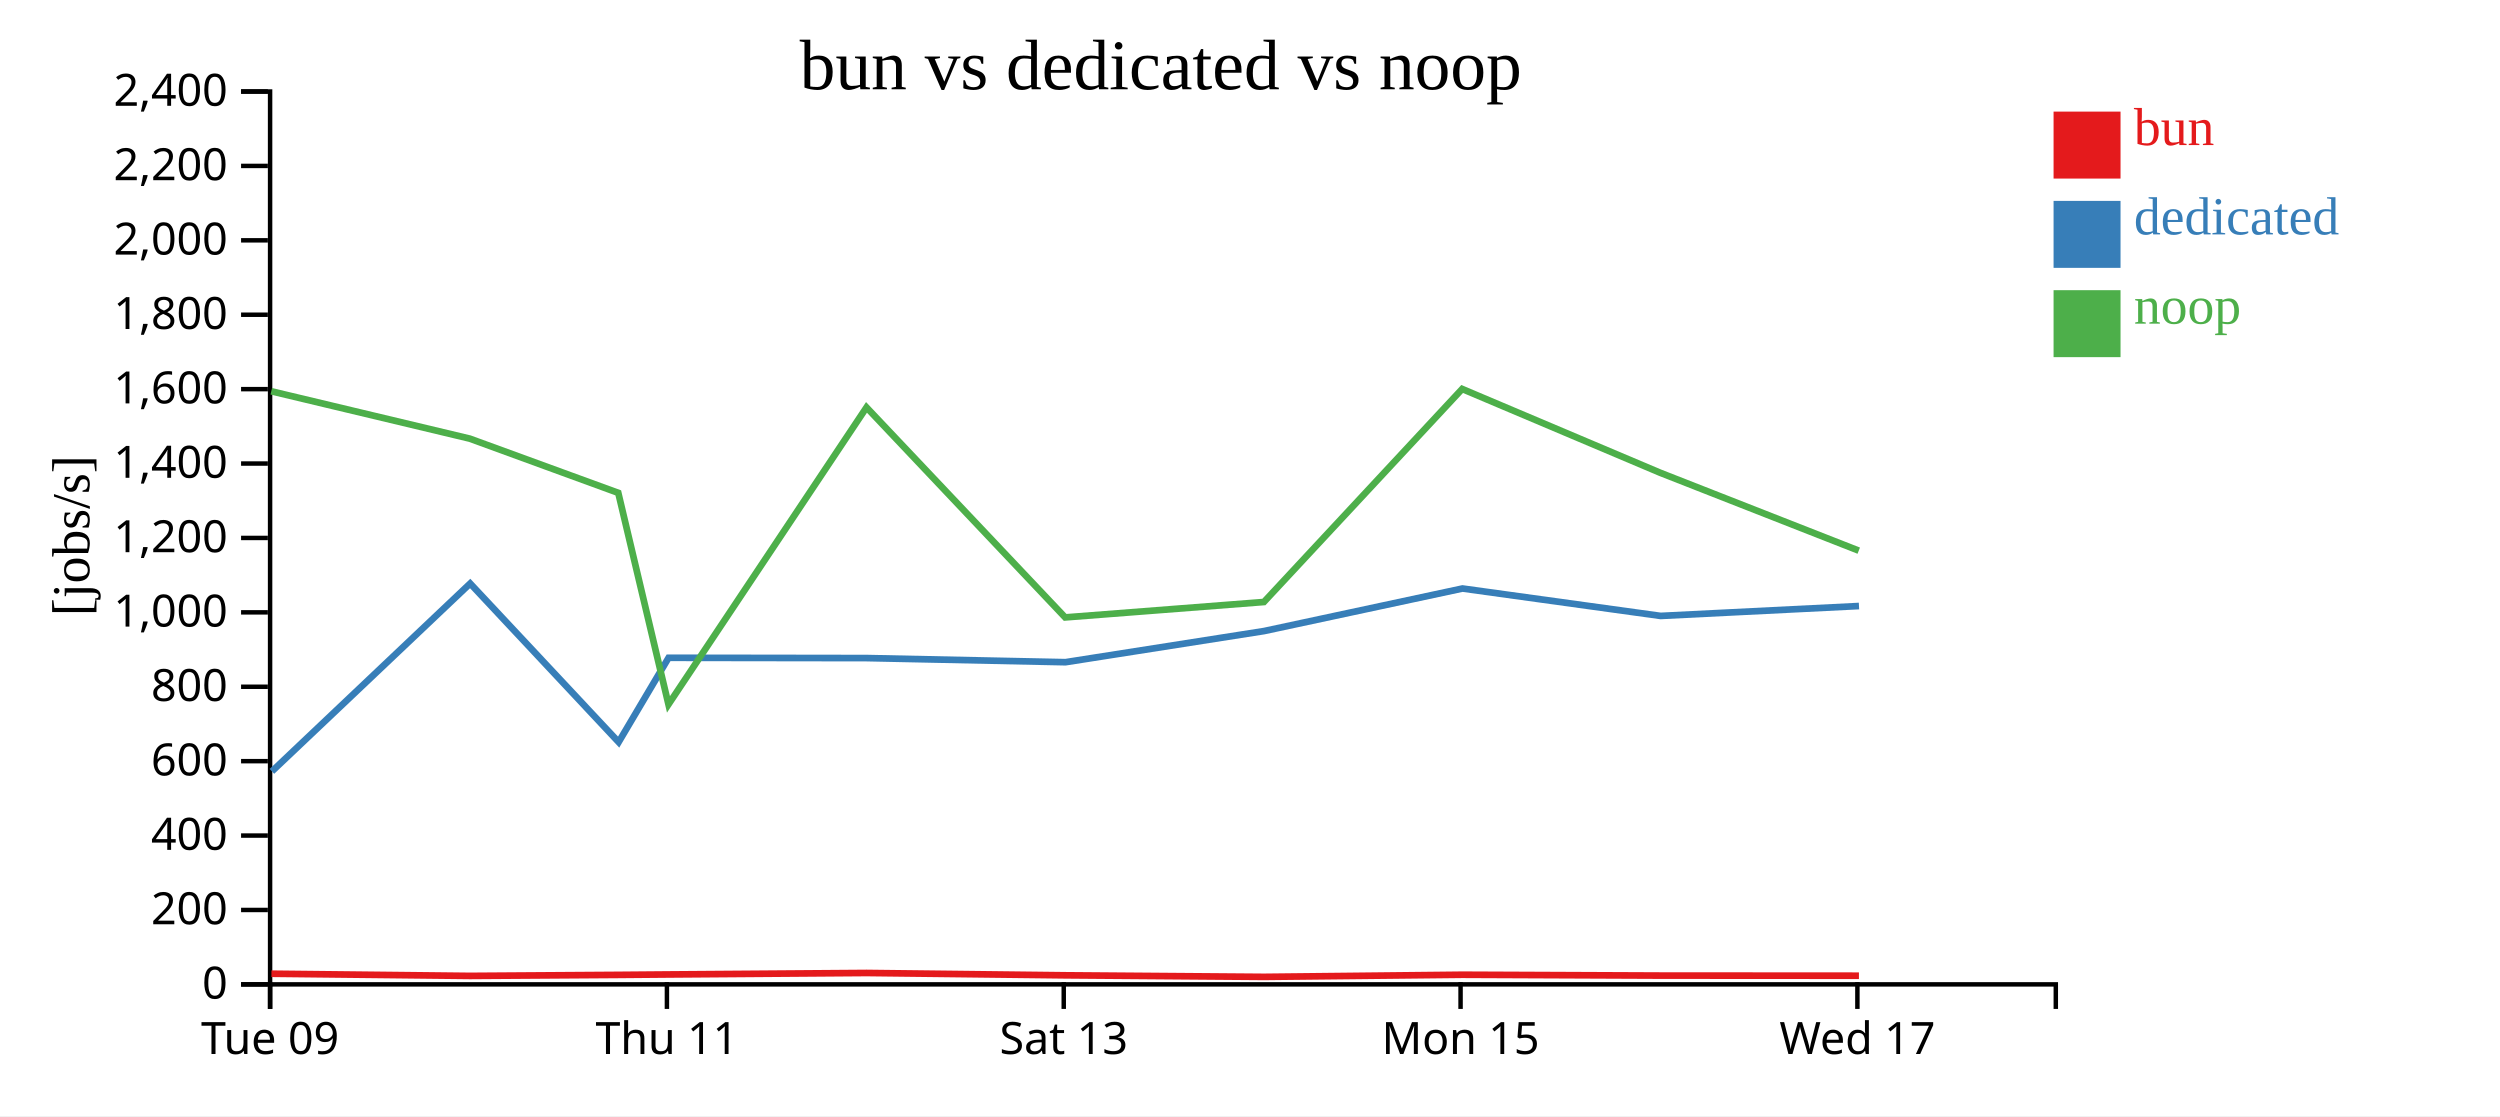
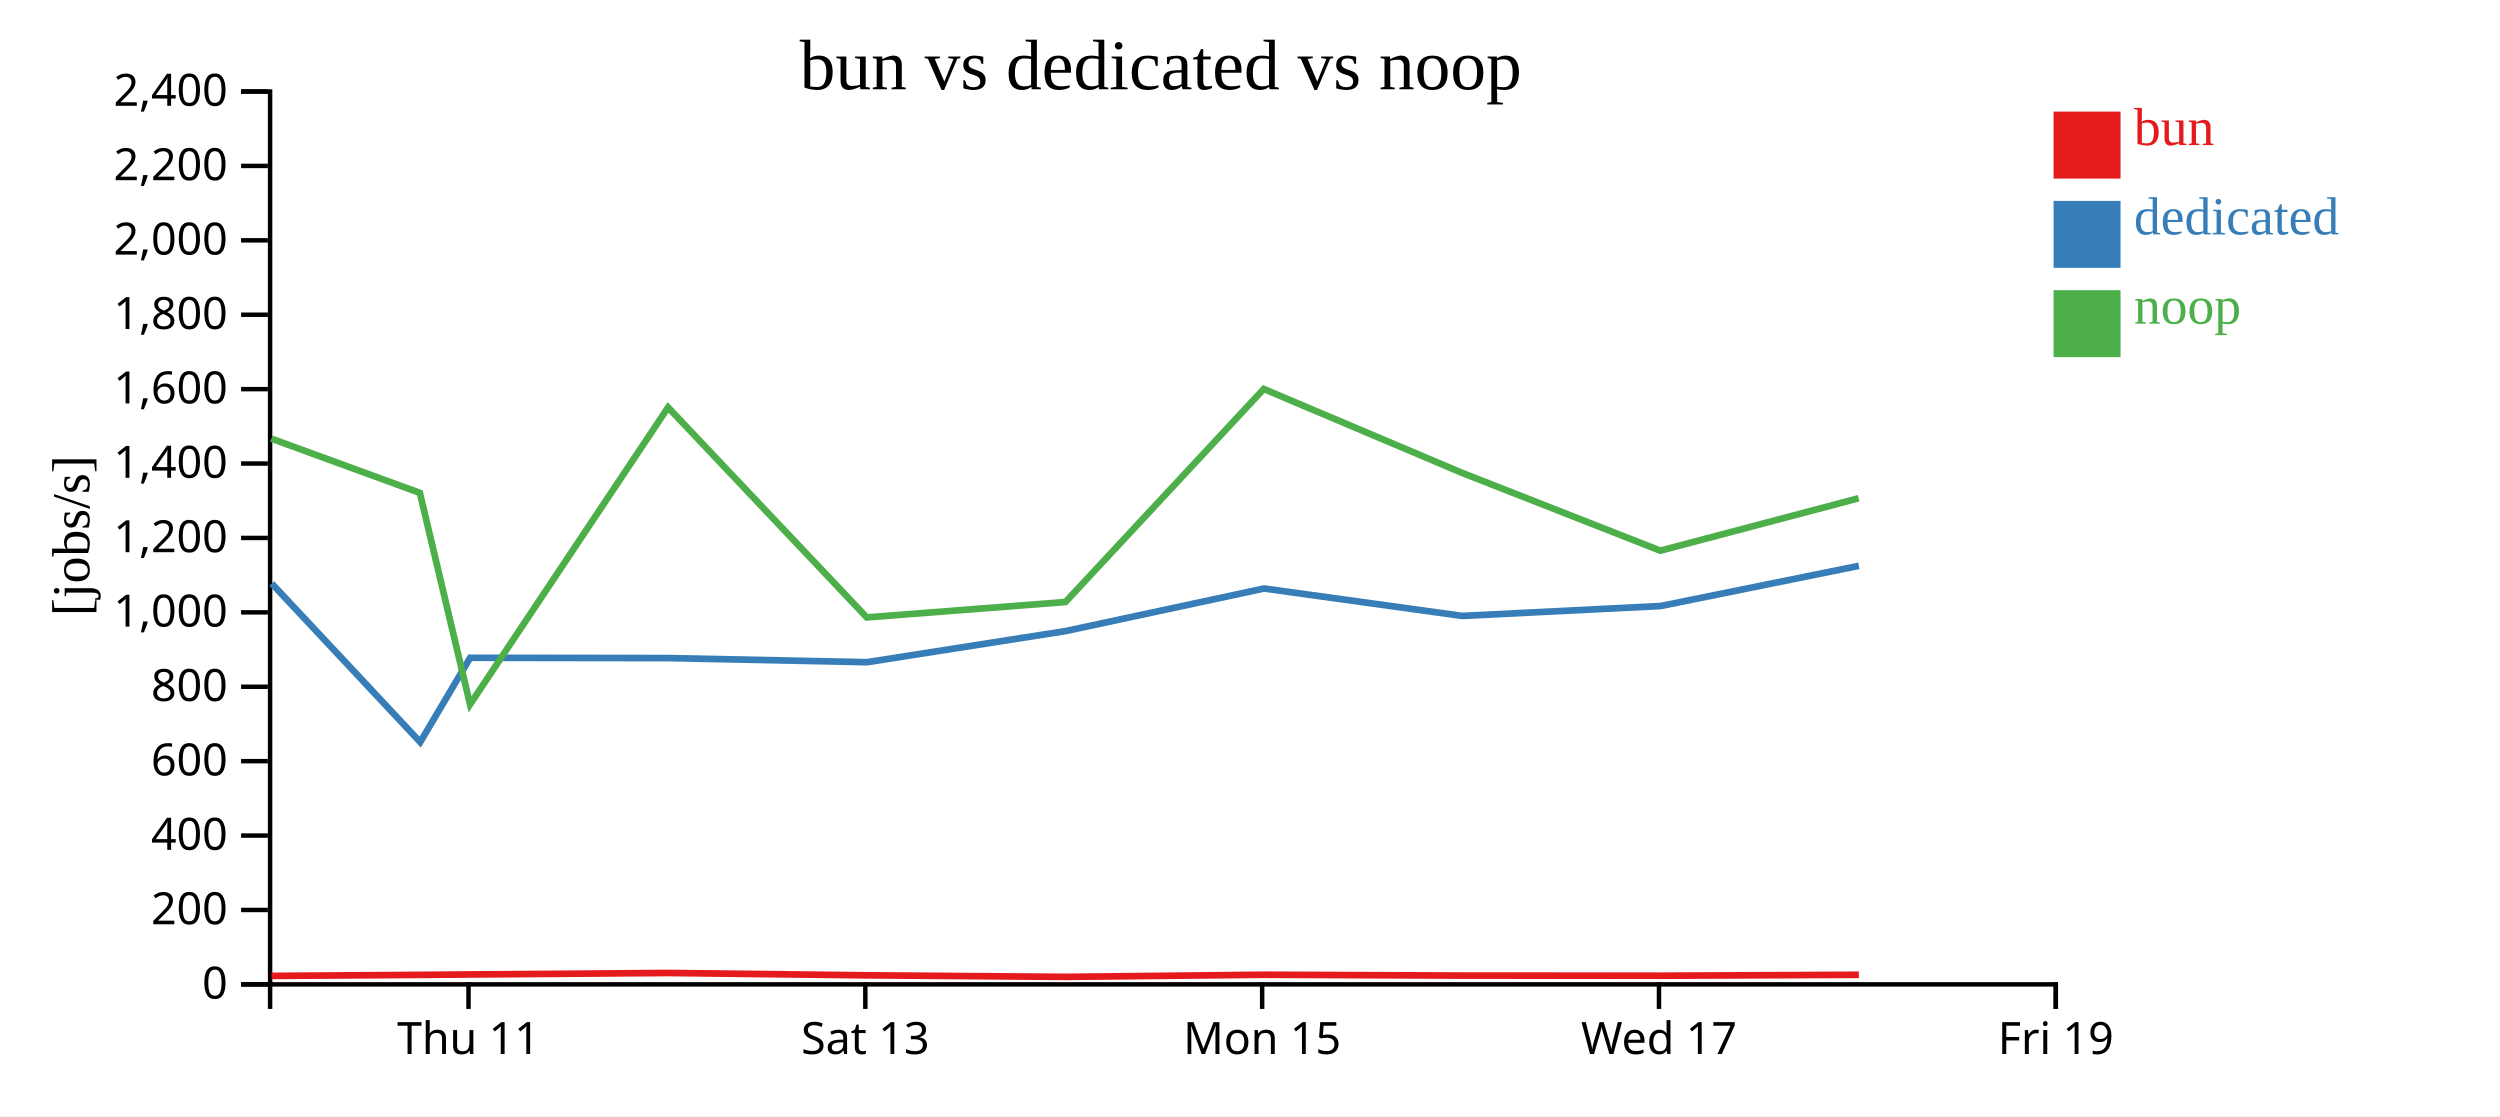
<svg xmlns="http://www.w3.org/2000/svg" width="560" height="250">
  <rect width="100%" height="100%" fill="white" />
  <g transform="translate(60,20)">
    <g transform="translate(0,200)" fill="none" font-size="10" font-family="sans-serif" text-anchor="middle">
      <path class="domain" stroke="currentColor" d="M0.5,6V0.5H400.5V6" />
-       <g class="tick" opacity="1" transform="translate(0.5,0)">
-         <line stroke="currentColor" y2="6" />
-         <text fill="currentColor" y="9" dy="0.71em">Tue 09</text>
-       </g>
-       <g class="tick" opacity="1" transform="translate(89.38889,0)">
+       <g class="tick" opacity="1" transform="translate(44.94444,0)">
        <line stroke="currentColor" y2="6" />
        <text fill="currentColor" y="9" dy="0.71em">Thu 11</text>
      </g>
-       <g class="tick" opacity="1" transform="translate(178.2778,0)">
+       <g class="tick" opacity="1" transform="translate(133.8333,0)">
        <line stroke="currentColor" y2="6" />
        <text fill="currentColor" y="9" dy="0.71em">Sat 13</text>
      </g>
-       <g class="tick" opacity="1" transform="translate(267.1667,0)">
+       <g class="tick" opacity="1" transform="translate(222.7222,0)">
        <line stroke="currentColor" y2="6" />
        <text fill="currentColor" y="9" dy="0.71em">Mon 15</text>
      </g>
-       <g class="tick" opacity="1" transform="translate(356.0556,0)">
+       <g class="tick" opacity="1" transform="translate(311.6111,0)">
        <line stroke="currentColor" y2="6" />
        <text fill="currentColor" y="9" dy="0.71em">Wed 17</text>
+       </g>
+       <g class="tick" opacity="1" transform="translate(400.5,0)">
+         <line stroke="currentColor" y2="6" />
+         <text fill="currentColor" y="9" dy="0.71em">Fri 19</text>
      </g>
    </g>
    <g fill="none" font-size="10" font-family="sans-serif" text-anchor="end">
      <path class="domain" stroke="currentColor" d="M-6,200.5H0.5V0.5H-6" />
      <g class="tick" opacity="1" transform="translate(0,200.5)">
        <line stroke="currentColor" x2="-6" />
        <text fill="currentColor" x="-9" dy="0.32em">0</text>
      </g>
      <g class="tick" opacity="1" transform="translate(0,183.8333)">
        <line stroke="currentColor" x2="-6" />
        <text fill="currentColor" x="-9" dy="0.32em">200</text>
      </g>
      <g class="tick" opacity="1" transform="translate(0,167.1667)">
        <line stroke="currentColor" x2="-6" />
        <text fill="currentColor" x="-9" dy="0.32em">400</text>
      </g>
      <g class="tick" opacity="1" transform="translate(0,150.5)">
        <line stroke="currentColor" x2="-6" />
        <text fill="currentColor" x="-9" dy="0.32em">600</text>
      </g>
      <g class="tick" opacity="1" transform="translate(0,133.8333)">
        <line stroke="currentColor" x2="-6" />
        <text fill="currentColor" x="-9" dy="0.32em">800</text>
      </g>
      <g class="tick" opacity="1" transform="translate(0,117.1667)">
        <line stroke="currentColor" x2="-6" />
        <text fill="currentColor" x="-9" dy="0.32em">1,000</text>
      </g>
      <g class="tick" opacity="1" transform="translate(0,100.5)">
        <line stroke="currentColor" x2="-6" />
        <text fill="currentColor" x="-9" dy="0.32em">1,200</text>
      </g>
      <g class="tick" opacity="1" transform="translate(0,83.83333)">
        <line stroke="currentColor" x2="-6" />
        <text fill="currentColor" x="-9" dy="0.32em">1,400</text>
      </g>
      <g class="tick" opacity="1" transform="translate(0,67.16667)">
        <line stroke="currentColor" x2="-6" />
        <text fill="currentColor" x="-9" dy="0.32em">1,600</text>
      </g>
      <g class="tick" opacity="1" transform="translate(0,50.5)">
        <line stroke="currentColor" x2="-6" />
        <text fill="currentColor" x="-9" dy="0.32em">1,800</text>
      </g>
      <g class="tick" opacity="1" transform="translate(0,33.83333)">
        <line stroke="currentColor" x2="-6" />
        <text fill="currentColor" x="-9" dy="0.32em">2,000</text>
      </g>
      <g class="tick" opacity="1" transform="translate(0,17.16667)">
        <line stroke="currentColor" x2="-6" />
        <text fill="currentColor" x="-9" dy="0.32em">2,200</text>
      </g>
      <g class="tick" opacity="1" transform="translate(0,0.5)">
        <line stroke="currentColor" x2="-6" />
        <text fill="currentColor" x="-9" dy="0.32em">2,400</text>
      </g>
    </g>
    <text text-anchor="middle" style="font-size: 12px" transform="rotate(-90)" y="-40" x="-100">[jobs/s]</text>
    <text text-anchor="middle" style="font-size: 16px" y="0" x="200">bun vs dedicated vs noop</text>
-     <path class="line" fill="none" stroke="#e41a1c" stroke-width="1.5" d="M0.8,198.114L45.276,198.601L78.53,198.374L89.773,198.279L134.126,197.947L178.632,198.469L223.155,198.819L267.562,198.341L311.936,198.531L356.401,198.561" />
-     <path class="line" fill="none" stroke="#377eb8" stroke-width="1.5" d="M0.903,152.791L45.318,110.705L78.575,146.23L89.759,127.346L134.183,127.411L178.665,128.333L223.153,121.356L267.59,111.827L311.982,117.967L356.413,115.749" />
-     <path class="line" fill="none" stroke="#4daf4a" stroke-width="1.5" d="M0.767,67.646L45.237,78.257L78.492,90.401L89.737,137.782L134.094,71.256L178.595,118.299L223.112,114.848L267.527,67.13L311.899,85.904L356.361,103.349" />
+     <path class="line" fill="none" stroke="#e41a1c" stroke-width="1.5" d="M0.832,198.601L34.086,198.374L45.328,198.279L89.682,197.947L134.187,198.469L178.71,198.819L223.117,198.341L267.492,198.531L311.957,198.561L356.38,198.354" />
+     <path class="line" fill="none" stroke="#377eb8" stroke-width="1.5" d="M0.873,110.705L34.131,146.23L45.315,127.346L89.738,127.411L134.22,128.333L178.708,121.356L223.145,111.827L267.538,117.967L311.969,115.749L356.389,106.745" />
+     <path class="line" fill="none" stroke="#4daf4a" stroke-width="1.5" d="M0.792,78.257L34.047,90.401L45.293,137.782L89.65,71.256L134.151,118.299L178.668,114.848L223.082,67.13L267.455,85.904L311.917,103.349L356.344,91.604" />
    <rect class="dot" x="400" y="5" width="15" height="15" style="fill: #e41a1c;" />
    <rect class="dot" x="400" y="25" width="15" height="15" style="fill: #377eb8;" />
    <rect class="dot" x="400" y="45" width="15" height="15" style="fill: #4daf4a;" />
    <text class="label" x="418" y="12.5" style="fill: #e41a1c; alignment-baseline: middle;" text-anchor="left">bun</text>
    <text class="label" x="418" y="32.5" style="fill: #377eb8; alignment-baseline: middle;" text-anchor="left">dedicated</text>
    <text class="label" x="418" y="52.5" style="fill: #4daf4a; alignment-baseline: middle;" text-anchor="left">noop</text>
  </g>
</svg>
